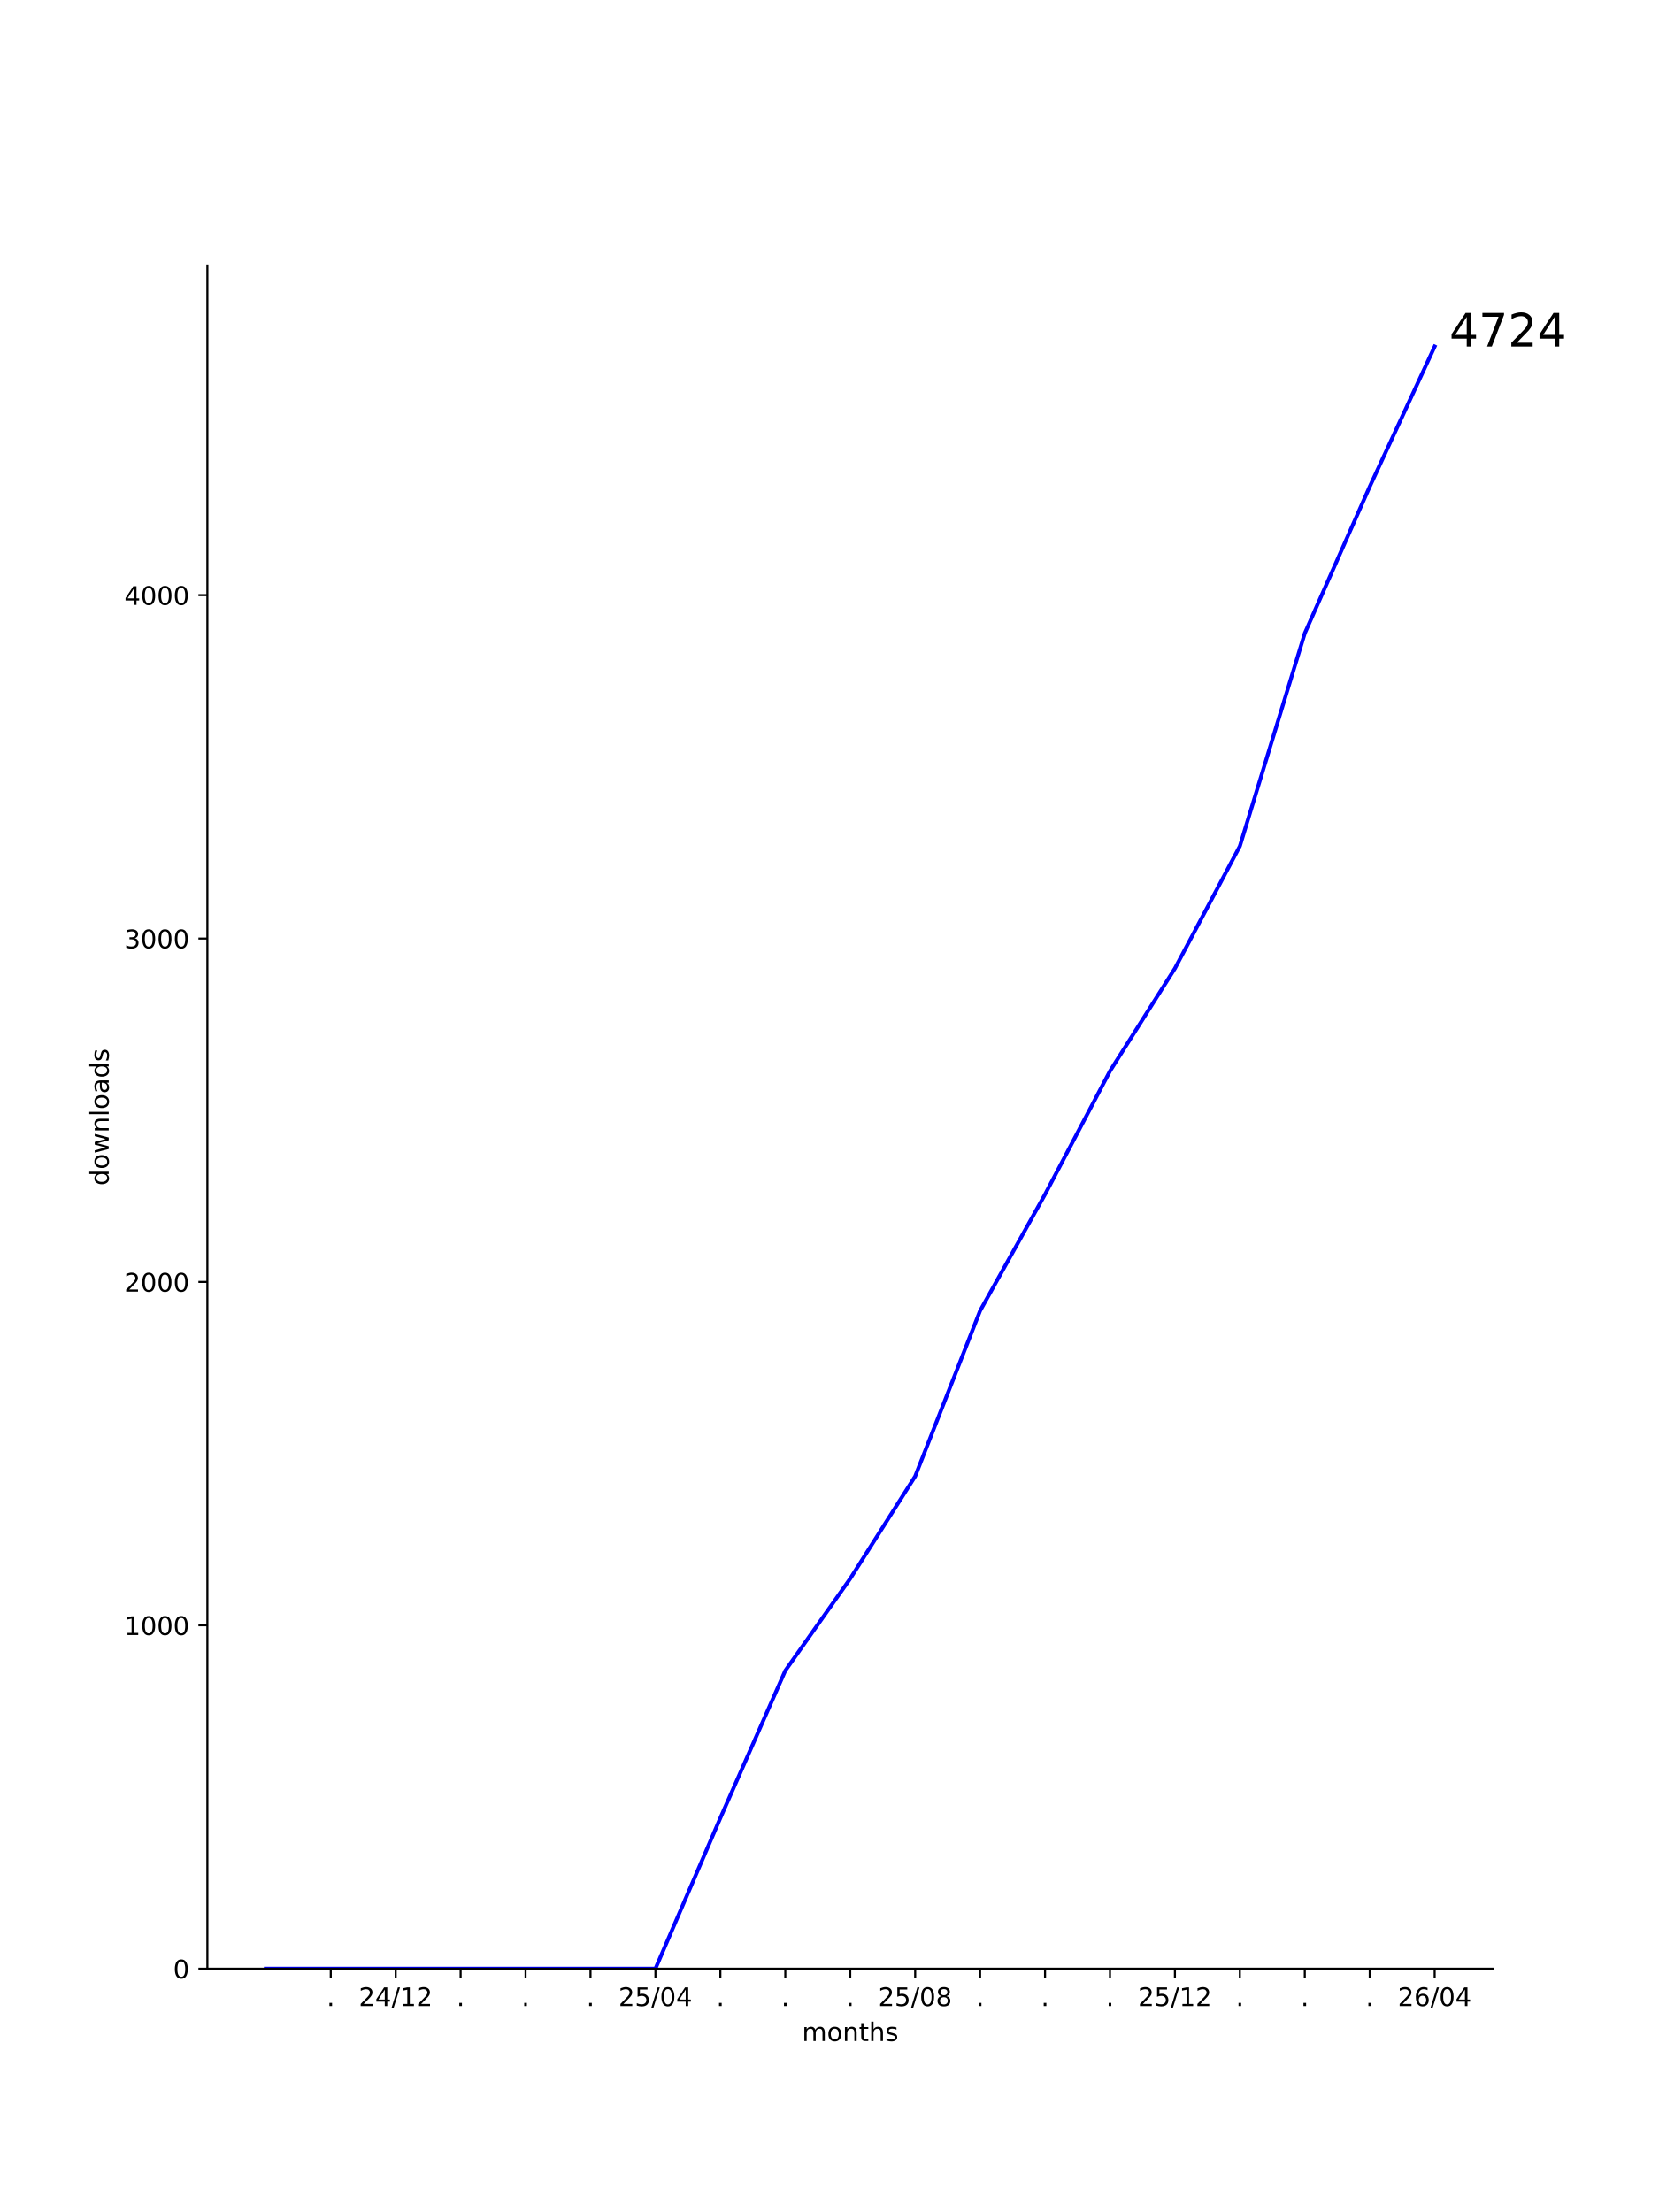
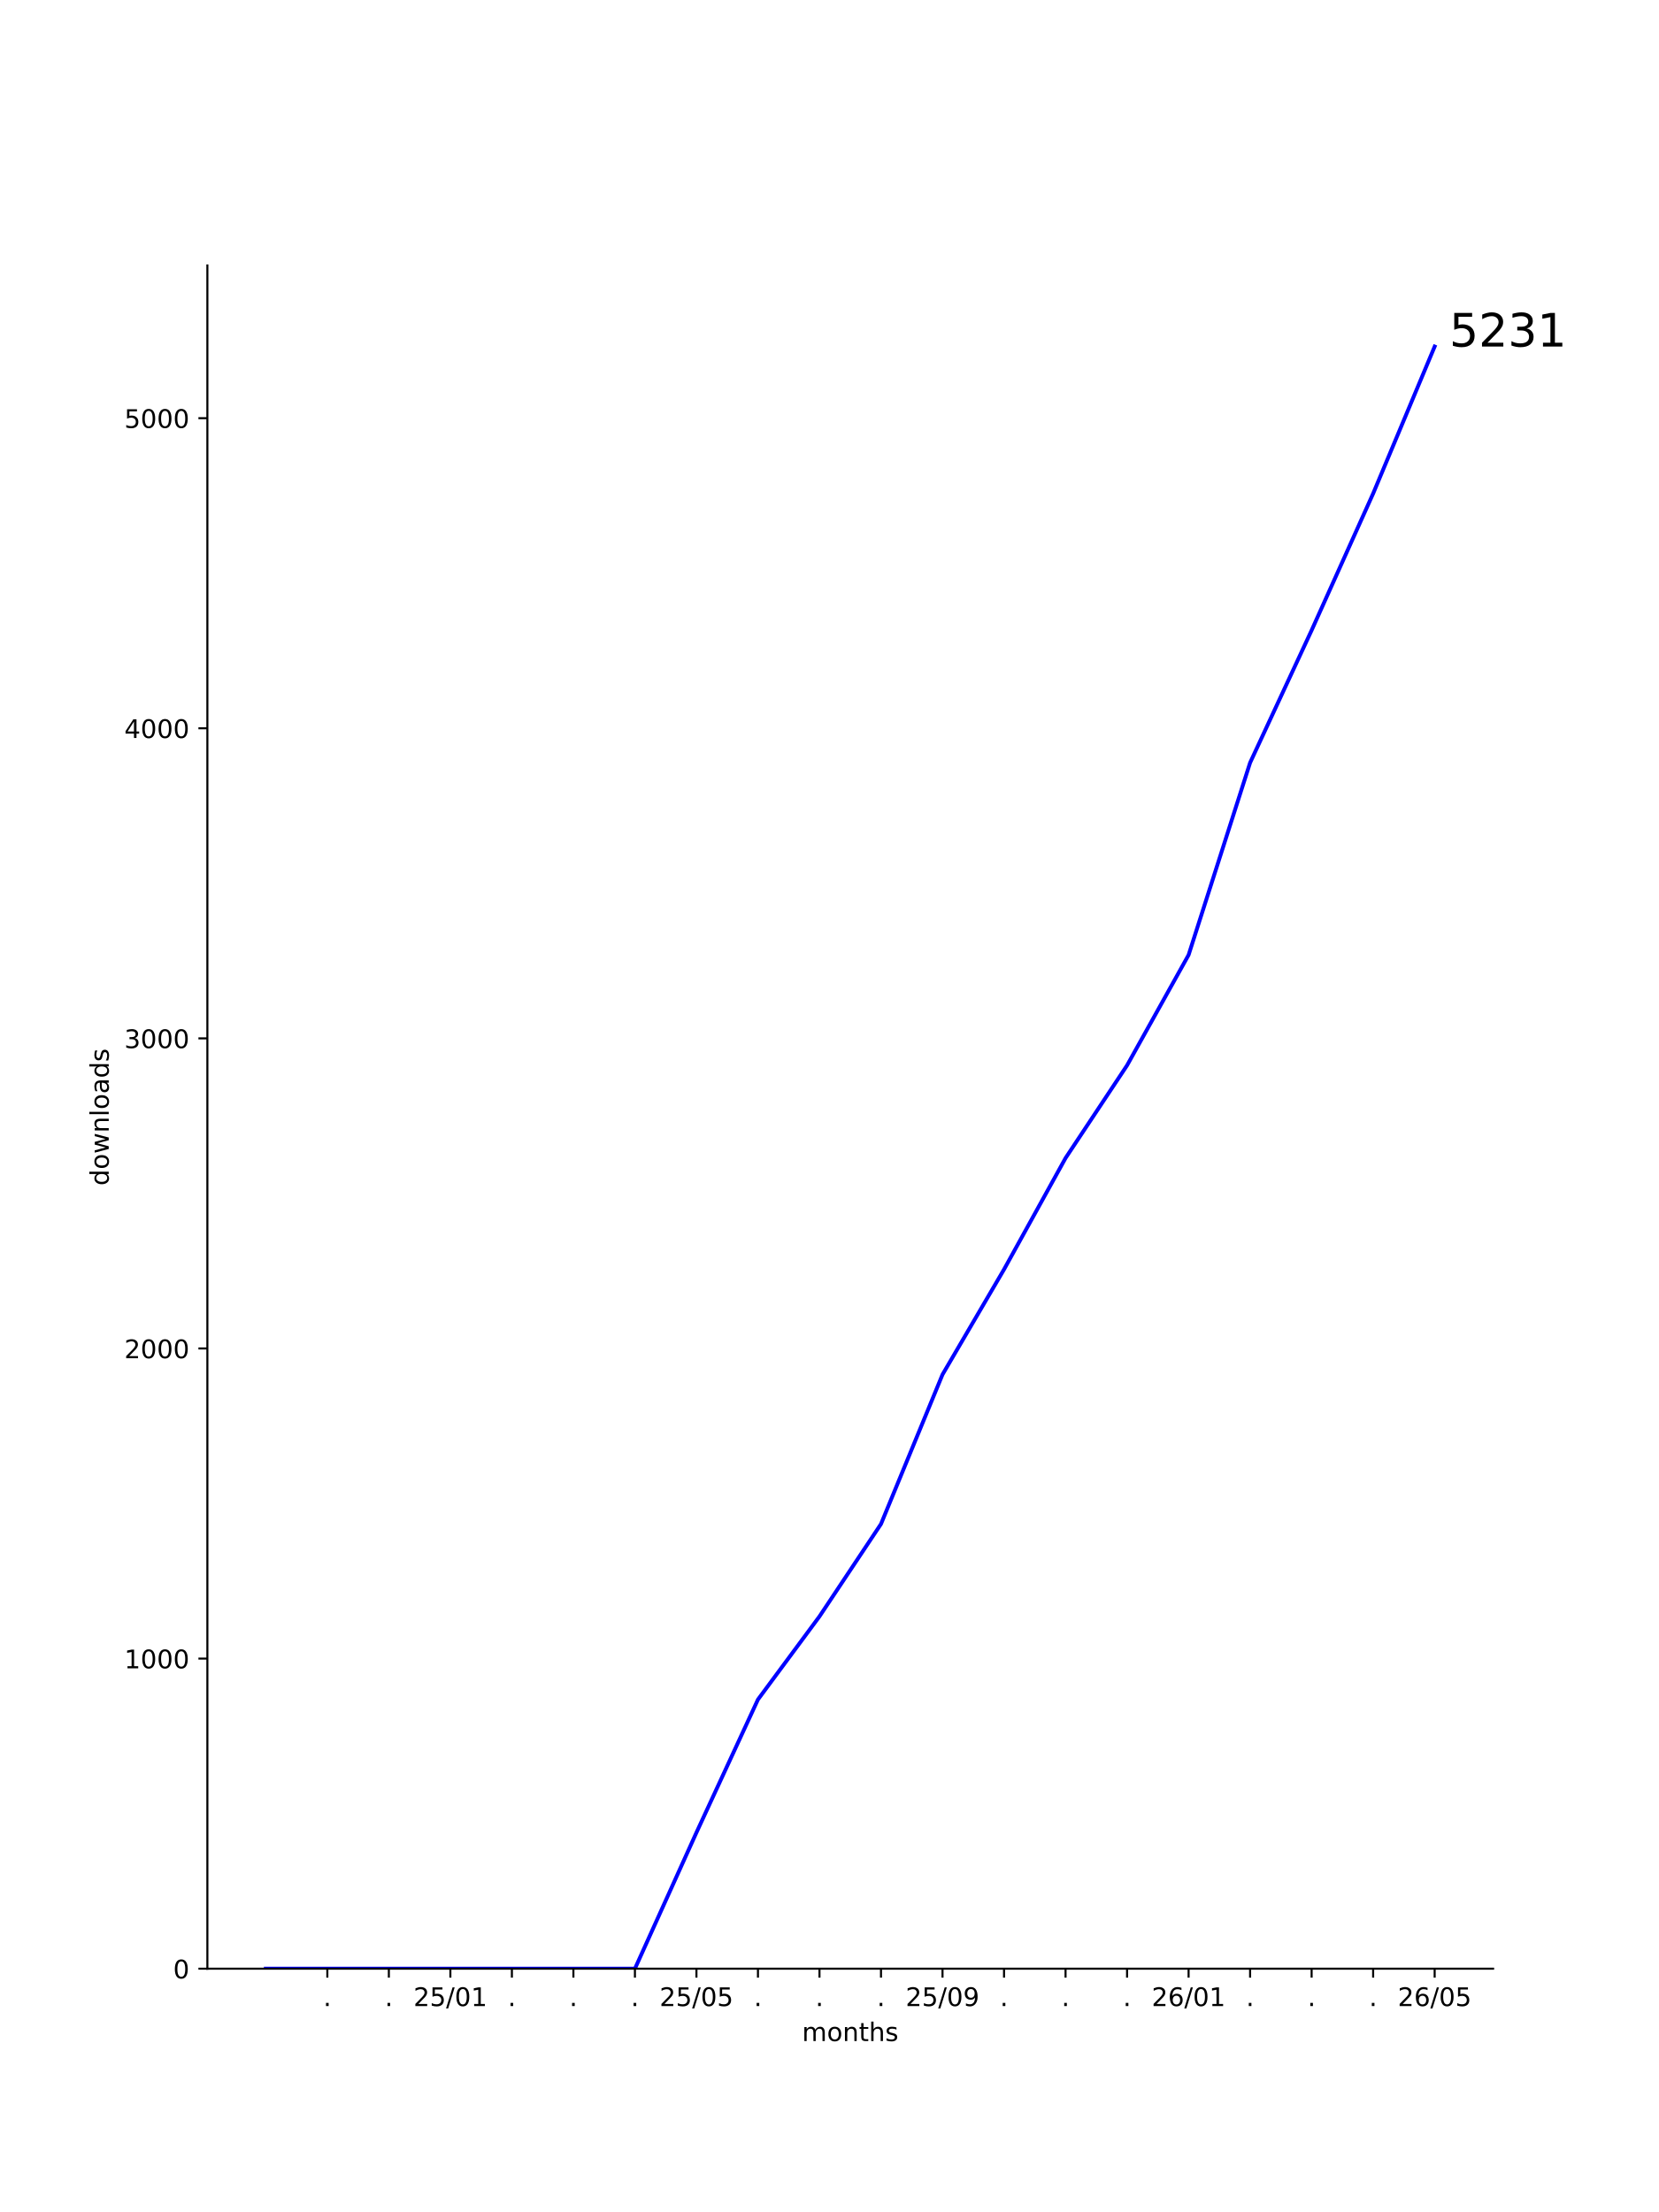
<svg xmlns="http://www.w3.org/2000/svg" xmlns:xlink="http://www.w3.org/1999/xlink" width="648pt" height="864pt" viewBox="0 0 648 864" version="1.1">
  <defs>
    <style type="text/css">*{stroke-linejoin: round; stroke-linecap: butt}</style>
  </defs>
  <g id="figure_1">
    <g id="patch_1">
      <path d="M 0 864  L 648 864  L 648 0  L 0 0  z " style="fill: #ffffff" />
    </g>
    <g id="axes_1">
      <g id="patch_2">
        <path d="M 81 768.96  L 583.2 768.96  L 583.2 103.68  L 81 103.68  z " style="fill: #ffffff" />
      </g>
      <g id="matplotlib.axis_1">
        <g id="xtick_1">
          <g id="line2d_1">
            <defs>
-               <path id="mfc12e2d71c" d="M 0 0  L 0 3.5  " style="stroke: #000000; stroke-width: 0.8" />
+               <path id="ma224b765cc" d="M 0 0  L 0 3.5  " style="stroke: #000000; stroke-width: 0.8" />
            </defs>
            <g>
-               <use xlink:href="#mfc12e2d71c" x="129.191" y="768.96" style="stroke: #000000; stroke-width: 0.8" />
+               <use xlink:href="#ma224b765cc" x="127.856" y="768.96" style="stroke: #000000; stroke-width: 0.8" />
            </g>
          </g>
          <g id="text_1">
-             <g transform="translate(127.6018 783.5584) scale(0.1 -0.1)">
+             <g transform="translate(126.2669 783.5584) scale(0.1 -0.1)">
              <defs>
                <path id="DejaVuSans-2e" d="M 684 794  L 1344 794  L 1344 0  L 684 0  L 684 794  z " transform="scale(0.015625)" />
              </defs>
              <use xlink:href="#DejaVuSans-2e" />
            </g>
          </g>
        </g>
        <g id="xtick_2">
          <g id="line2d_2">
            <g>
-               <use xlink:href="#mfc12e2d71c" x="154.555" y="768.96" style="stroke: #000000; stroke-width: 0.8" />
+               <use xlink:href="#ma224b765cc" x="151.885" y="768.96" style="stroke: #000000; stroke-width: 0.8" />
            </g>
          </g>
          <g id="text_2">
-             <g transform="translate(140.1452 783.5584) scale(0.1 -0.1)">
-               <defs>
-                 <path id="DejaVuSans-32" d="M 1228 531  L 3431 531  L 3431 0  L 469 0  L 469 531  Q 828 903 1448 1529  Q 2069 2156 2228 2338  Q 2531 2678 2651 2914  Q 2772 3150 2772 3378  Q 2772 3750 2511 3984  Q 2250 4219 1831 4219  Q 1534 4219 1204 4116  Q 875 4013 500 3803  L 500 4441  Q 881 4594 1212 4672  Q 1544 4750 1819 4750  Q 2544 4750 2975 4387  Q 3406 4025 3406 3419  Q 3406 3131 3298 2873  Q 3191 2616 2906 2266  Q 2828 2175 2409 1742  Q 1991 1309 1228 531  z " transform="scale(0.015625)" />
-                 <path id="DejaVuSans-34" d="M 2419 4116  L 825 1625  L 2419 1625  L 2419 4116  z M 2253 4666  L 3047 4666  L 3047 1625  L 3713 1625  L 3713 1100  L 3047 1100  L 3047 0  L 2419 0  L 2419 1100  L 313 1100  L 313 1709  L 2253 4666  z " transform="scale(0.015625)" />
-                 <path id="DejaVuSans-2f" d="M 1625 4666  L 2156 4666  L 531 -594  L 0 -594  L 1625 4666  z " transform="scale(0.015625)" />
-                 <path id="DejaVuSans-31" d="M 794 531  L 1825 531  L 1825 4091  L 703 3866  L 703 4441  L 1819 4666  L 2450 4666  L 2450 531  L 3481 531  L 3481 0  L 794 0  L 794 531  z " transform="scale(0.015625)" />
-               </defs>
-               <use xlink:href="#DejaVuSans-32" />
-               <use xlink:href="#DejaVuSans-34" transform="translate(63.62305 0)" />
-               <use xlink:href="#DejaVuSans-2f" transform="translate(127.2461 0)" />
-               <use xlink:href="#DejaVuSans-31" transform="translate(160.9375 0)" />
-               <use xlink:href="#DejaVuSans-32" transform="translate(224.5605 0)" />
+             <g transform="translate(150.2956 783.5584) scale(0.1 -0.1)">
+               <use xlink:href="#DejaVuSans-2e" />
            </g>
          </g>
        </g>
        <g id="xtick_3">
          <g id="line2d_3">
            <g>
-               <use xlink:href="#mfc12e2d71c" x="179.918" y="768.96" style="stroke: #000000; stroke-width: 0.8" />
+               <use xlink:href="#ma224b765cc" x="175.913" y="768.96" style="stroke: #000000; stroke-width: 0.8" />
            </g>
          </g>
          <g id="text_3">
-             <g transform="translate(178.3291 783.5584) scale(0.1 -0.1)">
-               <use xlink:href="#DejaVuSans-2e" />
-             </g>
-           </g>
-         </g>
-         <g id="xtick_4">
-           <g id="line2d_4">
-             <g>
-               <use xlink:href="#mfc12e2d71c" x="205.282" y="768.96" style="stroke: #000000; stroke-width: 0.8" />
-             </g>
-           </g>
-           <g id="text_4">
-             <g transform="translate(203.6928 783.5584) scale(0.1 -0.1)">
-               <use xlink:href="#DejaVuSans-2e" />
-             </g>
-           </g>
-         </g>
-         <g id="xtick_5">
-           <g id="line2d_5">
-             <g>
-               <use xlink:href="#mfc12e2d71c" x="230.645" y="768.96" style="stroke: #000000; stroke-width: 0.8" />
-             </g>
-           </g>
-           <g id="text_5">
-             <g transform="translate(229.0564 783.5584) scale(0.1 -0.1)">
-               <use xlink:href="#DejaVuSans-2e" />
-             </g>
-           </g>
-         </g>
-         <g id="xtick_6">
-           <g id="line2d_6">
-             <g>
-               <use xlink:href="#mfc12e2d71c" x="256.009" y="768.96" style="stroke: #000000; stroke-width: 0.8" />
-             </g>
-           </g>
-           <g id="text_6">
-             <g transform="translate(241.5997 783.5584) scale(0.1 -0.1)">
-               <defs>
+             <g transform="translate(161.504 783.5584) scale(0.1 -0.1)">
+               <defs>
+                 <path id="DejaVuSans-32" d="M 1228 531  L 3431 531  L 3431 0  L 469 0  L 469 531  Q 828 903 1448 1529  Q 2069 2156 2228 2338  Q 2531 2678 2651 2914  Q 2772 3150 2772 3378  Q 2772 3750 2511 3984  Q 2250 4219 1831 4219  Q 1534 4219 1204 4116  Q 875 4013 500 3803  L 500 4441  Q 881 4594 1212 4672  Q 1544 4750 1819 4750  Q 2544 4750 2975 4387  Q 3406 4025 3406 3419  Q 3406 3131 3298 2873  Q 3191 2616 2906 2266  Q 2828 2175 2409 1742  Q 1991 1309 1228 531  z " transform="scale(0.015625)" />
                <path id="DejaVuSans-35" d="M 691 4666  L 3169 4666  L 3169 4134  L 1269 4134  L 1269 2991  Q 1406 3038 1543 3061  Q 1681 3084 1819 3084  Q 2600 3084 3056 2656  Q 3513 2228 3513 1497  Q 3513 744 3044 326  Q 2575 -91 1722 -91  Q 1428 -91 1123 -41  Q 819 9 494 109  L 494 744  Q 775 591 1075 516  Q 1375 441 1709 441  Q 2250 441 2565 725  Q 2881 1009 2881 1497  Q 2881 1984 2565 2268  Q 2250 2553 1709 2553  Q 1456 2553 1204 2497  Q 953 2441 691 2322  L 691 4666  z " transform="scale(0.015625)" />
+                 <path id="DejaVuSans-2f" d="M 1625 4666  L 2156 4666  L 531 -594  L 0 -594  L 1625 4666  z " transform="scale(0.015625)" />
                <path id="DejaVuSans-30" d="M 2034 4250  Q 1547 4250 1301 3770  Q 1056 3291 1056 2328  Q 1056 1369 1301 889  Q 1547 409 2034 409  Q 2525 409 2770 889  Q 3016 1369 3016 2328  Q 3016 3291 2770 3770  Q 2525 4250 2034 4250  z M 2034 4750  Q 2819 4750 3233 4129  Q 3647 3509 3647 2328  Q 3647 1150 3233 529  Q 2819 -91 2034 -91  Q 1250 -91 836 529  Q 422 1150 422 2328  Q 422 3509 836 4129  Q 1250 4750 2034 4750  z " transform="scale(0.015625)" />
+                 <path id="DejaVuSans-31" d="M 794 531  L 1825 531  L 1825 4091  L 703 3866  L 703 4441  L 1819 4666  L 2450 4666  L 2450 531  L 3481 531  L 3481 0  L 794 0  L 794 531  z " transform="scale(0.015625)" />
              </defs>
              <use xlink:href="#DejaVuSans-32" />
              <use xlink:href="#DejaVuSans-35" transform="translate(63.62305 0)" />
              <use xlink:href="#DejaVuSans-2f" transform="translate(127.2461 0)" />
              <use xlink:href="#DejaVuSans-30" transform="translate(160.9375 0)" />
-               <use xlink:href="#DejaVuSans-34" transform="translate(224.5605 0)" />
+               <use xlink:href="#DejaVuSans-31" transform="translate(224.5605 0)" />
+             </g>
+           </g>
+         </g>
+         <g id="xtick_4">
+           <g id="line2d_4">
+             <g>
+               <use xlink:href="#ma224b765cc" x="199.942" y="768.96" style="stroke: #000000; stroke-width: 0.8" />
+             </g>
+           </g>
+           <g id="text_4">
+             <g transform="translate(198.353 783.5584) scale(0.1 -0.1)">
+               <use xlink:href="#DejaVuSans-2e" />
+             </g>
+           </g>
+         </g>
+         <g id="xtick_5">
+           <g id="line2d_5">
+             <g>
+               <use xlink:href="#ma224b765cc" x="223.971" y="768.96" style="stroke: #000000; stroke-width: 0.8" />
+             </g>
+           </g>
+           <g id="text_5">
+             <g transform="translate(222.3818 783.5584) scale(0.1 -0.1)">
+               <use xlink:href="#DejaVuSans-2e" />
+             </g>
+           </g>
+         </g>
+         <g id="xtick_6">
+           <g id="line2d_6">
+             <g>
+               <use xlink:href="#ma224b765cc" x="248" y="768.96" style="stroke: #000000; stroke-width: 0.8" />
+             </g>
+           </g>
+           <g id="text_6">
+             <g transform="translate(246.4105 783.5584) scale(0.1 -0.1)">
+               <use xlink:href="#DejaVuSans-2e" />
            </g>
          </g>
        </g>
        <g id="xtick_7">
          <g id="line2d_7">
            <g>
-               <use xlink:href="#mfc12e2d71c" x="281.373" y="768.96" style="stroke: #000000; stroke-width: 0.8" />
+               <use xlink:href="#ma224b765cc" x="272.028" y="768.96" style="stroke: #000000; stroke-width: 0.8" />
            </g>
          </g>
          <g id="text_7">
-             <g transform="translate(279.7837 783.5584) scale(0.1 -0.1)">
-               <use xlink:href="#DejaVuSans-2e" />
-             </g>
-           </g>
-         </g>
-         <g id="xtick_8">
-           <g id="line2d_8">
-             <g>
-               <use xlink:href="#mfc12e2d71c" x="306.736" y="768.96" style="stroke: #000000; stroke-width: 0.8" />
-             </g>
-           </g>
-           <g id="text_8">
-             <g transform="translate(305.1473 783.5584) scale(0.1 -0.1)">
-               <use xlink:href="#DejaVuSans-2e" />
-             </g>
-           </g>
-         </g>
-         <g id="xtick_9">
-           <g id="line2d_9">
-             <g>
-               <use xlink:href="#mfc12e2d71c" x="332.1" y="768.96" style="stroke: #000000; stroke-width: 0.8" />
-             </g>
-           </g>
-           <g id="text_9">
-             <g transform="translate(330.5109 783.5584) scale(0.1 -0.1)">
-               <use xlink:href="#DejaVuSans-2e" />
-             </g>
-           </g>
-         </g>
-         <g id="xtick_10">
-           <g id="line2d_10">
-             <g>
-               <use xlink:href="#mfc12e2d71c" x="357.464" y="768.96" style="stroke: #000000; stroke-width: 0.8" />
-             </g>
-           </g>
-           <g id="text_10">
-             <g transform="translate(343.0543 783.5584) scale(0.1 -0.1)">
-               <defs>
-                 <path id="DejaVuSans-38" d="M 2034 2216  Q 1584 2216 1326 1975  Q 1069 1734 1069 1313  Q 1069 891 1326 650  Q 1584 409 2034 409  Q 2484 409 2743 651  Q 3003 894 3003 1313  Q 3003 1734 2745 1975  Q 2488 2216 2034 2216  z M 1403 2484  Q 997 2584 770 2862  Q 544 3141 544 3541  Q 544 4100 942 4425  Q 1341 4750 2034 4750  Q 2731 4750 3128 4425  Q 3525 4100 3525 3541  Q 3525 3141 3298 2862  Q 3072 2584 2669 2484  Q 3125 2378 3379 2068  Q 3634 1759 3634 1313  Q 3634 634 3220 271  Q 2806 -91 2034 -91  Q 1263 -91 848 271  Q 434 634 434 1313  Q 434 1759 690 2068  Q 947 2378 1403 2484  z M 1172 3481  Q 1172 3119 1398 2916  Q 1625 2713 2034 2713  Q 2441 2713 2670 2916  Q 2900 3119 2900 3481  Q 2900 3844 2670 4047  Q 2441 4250 2034 4250  Q 1625 4250 1398 4047  Q 1172 3844 1172 3481  z " transform="scale(0.015625)" />
-               </defs>
+             <g transform="translate(257.6189 783.5584) scale(0.1 -0.1)">
              <use xlink:href="#DejaVuSans-32" />
              <use xlink:href="#DejaVuSans-35" transform="translate(63.62305 0)" />
              <use xlink:href="#DejaVuSans-2f" transform="translate(127.2461 0)" />
              <use xlink:href="#DejaVuSans-30" transform="translate(160.9375 0)" />
-               <use xlink:href="#DejaVuSans-38" transform="translate(224.5605 0)" />
+               <use xlink:href="#DejaVuSans-35" transform="translate(224.5605 0)" />
+             </g>
+           </g>
+         </g>
+         <g id="xtick_8">
+           <g id="line2d_8">
+             <g>
+               <use xlink:href="#ma224b765cc" x="296.057" y="768.96" style="stroke: #000000; stroke-width: 0.8" />
+             </g>
+           </g>
+           <g id="text_8">
+             <g transform="translate(294.4679 783.5584) scale(0.1 -0.1)">
+               <use xlink:href="#DejaVuSans-2e" />
+             </g>
+           </g>
+         </g>
+         <g id="xtick_9">
+           <g id="line2d_9">
+             <g>
+               <use xlink:href="#ma224b765cc" x="320.086" y="768.96" style="stroke: #000000; stroke-width: 0.8" />
+             </g>
+           </g>
+           <g id="text_9">
+             <g transform="translate(318.4966 783.5584) scale(0.1 -0.1)">
+               <use xlink:href="#DejaVuSans-2e" />
+             </g>
+           </g>
+         </g>
+         <g id="xtick_10">
+           <g id="line2d_10">
+             <g>
+               <use xlink:href="#ma224b765cc" x="344.114" y="768.96" style="stroke: #000000; stroke-width: 0.8" />
+             </g>
+           </g>
+           <g id="text_10">
+             <g transform="translate(342.5253 783.5584) scale(0.1 -0.1)">
+               <use xlink:href="#DejaVuSans-2e" />
            </g>
          </g>
        </g>
        <g id="xtick_11">
          <g id="line2d_11">
            <g>
-               <use xlink:href="#mfc12e2d71c" x="382.827" y="768.96" style="stroke: #000000; stroke-width: 0.8" />
+               <use xlink:href="#ma224b765cc" x="368.143" y="768.96" style="stroke: #000000; stroke-width: 0.8" />
            </g>
          </g>
          <g id="text_11">
-             <g transform="translate(381.2382 783.5584) scale(0.1 -0.1)">
-               <use xlink:href="#DejaVuSans-2e" />
+             <g transform="translate(353.7337 783.5584) scale(0.1 -0.1)">
+               <defs>
+                 <path id="DejaVuSans-39" d="M 703 97  L 703 672  Q 941 559 1184 500  Q 1428 441 1663 441  Q 2288 441 2617 861  Q 2947 1281 2994 2138  Q 2813 1869 2534 1725  Q 2256 1581 1919 1581  Q 1219 1581 811 2004  Q 403 2428 403 3163  Q 403 3881 828 4315  Q 1253 4750 1959 4750  Q 2769 4750 3195 4129  Q 3622 3509 3622 2328  Q 3622 1225 3098 567  Q 2575 -91 1691 -91  Q 1453 -91 1209 -44  Q 966 3 703 97  z M 1959 2075  Q 2384 2075 2632 2365  Q 2881 2656 2881 3163  Q 2881 3666 2632 3958  Q 2384 4250 1959 4250  Q 1534 4250 1286 3958  Q 1038 3666 1038 3163  Q 1038 2656 1286 2365  Q 1534 2075 1959 2075  z " transform="scale(0.015625)" />
+               </defs>
+               <use xlink:href="#DejaVuSans-32" />
+               <use xlink:href="#DejaVuSans-35" transform="translate(63.62305 0)" />
+               <use xlink:href="#DejaVuSans-2f" transform="translate(127.2461 0)" />
+               <use xlink:href="#DejaVuSans-30" transform="translate(160.9375 0)" />
+               <use xlink:href="#DejaVuSans-39" transform="translate(224.5605 0)" />
            </g>
          </g>
        </g>
        <g id="xtick_12">
          <g id="line2d_12">
            <g>
-               <use xlink:href="#mfc12e2d71c" x="408.191" y="768.96" style="stroke: #000000; stroke-width: 0.8" />
+               <use xlink:href="#ma224b765cc" x="392.172" y="768.96" style="stroke: #000000; stroke-width: 0.8" />
            </g>
          </g>
          <g id="text_12">
-             <g transform="translate(406.6018 783.5584) scale(0.1 -0.1)">
+             <g transform="translate(390.5827 783.5584) scale(0.1 -0.1)">
              <use xlink:href="#DejaVuSans-2e" />
            </g>
          </g>
        </g>
        <g id="xtick_13">
          <g id="line2d_13">
            <g>
-               <use xlink:href="#mfc12e2d71c" x="433.555" y="768.96" style="stroke: #000000; stroke-width: 0.8" />
+               <use xlink:href="#ma224b765cc" x="416.2" y="768.96" style="stroke: #000000; stroke-width: 0.8" />
            </g>
          </g>
          <g id="text_13">
-             <g transform="translate(431.9655 783.5584) scale(0.1 -0.1)">
+             <g transform="translate(414.6114 783.5584) scale(0.1 -0.1)">
              <use xlink:href="#DejaVuSans-2e" />
            </g>
          </g>
        </g>
        <g id="xtick_14">
          <g id="line2d_14">
            <g>
-               <use xlink:href="#mfc12e2d71c" x="458.918" y="768.96" style="stroke: #000000; stroke-width: 0.8" />
+               <use xlink:href="#ma224b765cc" x="440.229" y="768.96" style="stroke: #000000; stroke-width: 0.8" />
            </g>
          </g>
          <g id="text_14">
-             <g transform="translate(444.5088 783.5584) scale(0.1 -0.1)">
-               <use xlink:href="#DejaVuSans-32" />
-               <use xlink:href="#DejaVuSans-35" transform="translate(63.62305 0)" />
-               <use xlink:href="#DejaVuSans-2f" transform="translate(127.2461 0)" />
-               <use xlink:href="#DejaVuSans-31" transform="translate(160.9375 0)" />
-               <use xlink:href="#DejaVuSans-32" transform="translate(224.5605 0)" />
+             <g transform="translate(438.6401 783.5584) scale(0.1 -0.1)">
+               <use xlink:href="#DejaVuSans-2e" />
            </g>
          </g>
        </g>
        <g id="xtick_15">
          <g id="line2d_15">
            <g>
-               <use xlink:href="#mfc12e2d71c" x="484.282" y="768.96" style="stroke: #000000; stroke-width: 0.8" />
+               <use xlink:href="#ma224b765cc" x="464.258" y="768.96" style="stroke: #000000; stroke-width: 0.8" />
            </g>
          </g>
          <g id="text_15">
-             <g transform="translate(482.6928 783.5584) scale(0.1 -0.1)">
-               <use xlink:href="#DejaVuSans-2e" />
-             </g>
-           </g>
-         </g>
-         <g id="xtick_16">
-           <g id="line2d_16">
-             <g>
-               <use xlink:href="#mfc12e2d71c" x="509.645" y="768.96" style="stroke: #000000; stroke-width: 0.8" />
-             </g>
-           </g>
-           <g id="text_16">
-             <g transform="translate(508.0564 783.5584) scale(0.1 -0.1)">
-               <use xlink:href="#DejaVuSans-2e" />
-             </g>
-           </g>
-         </g>
-         <g id="xtick_17">
-           <g id="line2d_17">
-             <g>
-               <use xlink:href="#mfc12e2d71c" x="535.009" y="768.96" style="stroke: #000000; stroke-width: 0.8" />
-             </g>
-           </g>
-           <g id="text_17">
-             <g transform="translate(533.42 783.5584) scale(0.1 -0.1)">
-               <use xlink:href="#DejaVuSans-2e" />
-             </g>
-           </g>
-         </g>
-         <g id="xtick_18">
-           <g id="line2d_18">
-             <g>
-               <use xlink:href="#mfc12e2d71c" x="560.373" y="768.96" style="stroke: #000000; stroke-width: 0.8" />
-             </g>
-           </g>
-           <g id="text_18">
-             <g transform="translate(545.9634 783.5584) scale(0.1 -0.1)">
+             <g transform="translate(449.8485 783.5584) scale(0.1 -0.1)">
              <defs>
                <path id="DejaVuSans-36" d="M 2113 2584  Q 1688 2584 1439 2293  Q 1191 2003 1191 1497  Q 1191 994 1439 701  Q 1688 409 2113 409  Q 2538 409 2786 701  Q 3034 994 3034 1497  Q 3034 2003 2786 2293  Q 2538 2584 2113 2584  z M 3366 4563  L 3366 3988  Q 3128 4100 2886 4159  Q 2644 4219 2406 4219  Q 1781 4219 1451 3797  Q 1122 3375 1075 2522  Q 1259 2794 1537 2939  Q 1816 3084 2150 3084  Q 2853 3084 3261 2657  Q 3669 2231 3669 1497  Q 3669 778 3244 343  Q 2819 -91 2113 -91  Q 1303 -91 875 529  Q 447 1150 447 2328  Q 447 3434 972 4092  Q 1497 4750 2381 4750  Q 2619 4750 2861 4703  Q 3103 4656 3366 4563  z " transform="scale(0.015625)" />
              </defs>
              <use xlink:href="#DejaVuSans-32" />
              <use xlink:href="#DejaVuSans-36" transform="translate(63.62305 0)" />
              <use xlink:href="#DejaVuSans-2f" transform="translate(127.2461 0)" />
              <use xlink:href="#DejaVuSans-30" transform="translate(160.9375 0)" />
-               <use xlink:href="#DejaVuSans-34" transform="translate(224.5605 0)" />
-             </g>
-           </g>
-         </g>
-         <g id="text_19">
+               <use xlink:href="#DejaVuSans-31" transform="translate(224.5605 0)" />
+             </g>
+           </g>
+         </g>
+         <g id="xtick_16">
+           <g id="line2d_16">
+             <g>
+               <use xlink:href="#ma224b765cc" x="488.287" y="768.96" style="stroke: #000000; stroke-width: 0.8" />
+             </g>
+           </g>
+           <g id="text_16">
+             <g transform="translate(486.6975 783.5584) scale(0.1 -0.1)">
+               <use xlink:href="#DejaVuSans-2e" />
+             </g>
+           </g>
+         </g>
+         <g id="xtick_17">
+           <g id="line2d_17">
+             <g>
+               <use xlink:href="#ma224b765cc" x="512.315" y="768.96" style="stroke: #000000; stroke-width: 0.8" />
+             </g>
+           </g>
+           <g id="text_17">
+             <g transform="translate(510.7262 783.5584) scale(0.1 -0.1)">
+               <use xlink:href="#DejaVuSans-2e" />
+             </g>
+           </g>
+         </g>
+         <g id="xtick_18">
+           <g id="line2d_18">
+             <g>
+               <use xlink:href="#ma224b765cc" x="536.344" y="768.96" style="stroke: #000000; stroke-width: 0.8" />
+             </g>
+           </g>
+           <g id="text_18">
+             <g transform="translate(534.755 783.5584) scale(0.1 -0.1)">
+               <use xlink:href="#DejaVuSans-2e" />
+             </g>
+           </g>
+         </g>
+         <g id="xtick_19">
+           <g id="line2d_19">
+             <g>
+               <use xlink:href="#ma224b765cc" x="560.373" y="768.96" style="stroke: #000000; stroke-width: 0.8" />
+             </g>
+           </g>
+           <g id="text_19">
+             <g transform="translate(545.9634 783.5584) scale(0.1 -0.1)">
+               <use xlink:href="#DejaVuSans-32" />
+               <use xlink:href="#DejaVuSans-36" transform="translate(63.62305 0)" />
+               <use xlink:href="#DejaVuSans-2f" transform="translate(127.2461 0)" />
+               <use xlink:href="#DejaVuSans-30" transform="translate(160.9375 0)" />
+               <use xlink:href="#DejaVuSans-35" transform="translate(224.5605 0)" />
+             </g>
+           </g>
+         </g>
+         <g id="text_20">
          <g transform="translate(313.268 797.2366) scale(0.1 -0.1)">
            <defs>
              <path id="DejaVuSans-6d" d="M 3328 2828  Q 3544 3216 3844 3400  Q 4144 3584 4550 3584  Q 5097 3584 5394 3201  Q 5691 2819 5691 2113  L 5691 0  L 5113 0  L 5113 2094  Q 5113 2597 4934 2840  Q 4756 3084 4391 3084  Q 3944 3084 3684 2787  Q 3425 2491 3425 1978  L 3425 0  L 2847 0  L 2847 2094  Q 2847 2600 2669 2842  Q 2491 3084 2119 3084  Q 1678 3084 1418 2786  Q 1159 2488 1159 1978  L 1159 0  L 581 0  L 581 3500  L 1159 3500  L 1159 2956  Q 1356 3278 1631 3431  Q 1906 3584 2284 3584  Q 2666 3584 2933 3390  Q 3200 3197 3328 2828  z " transform="scale(0.015625)" />
              <path id="DejaVuSans-6f" d="M 1959 3097  Q 1497 3097 1228 2736  Q 959 2375 959 1747  Q 959 1119 1226 758  Q 1494 397 1959 397  Q 2419 397 2687 759  Q 2956 1122 2956 1747  Q 2956 2369 2687 2733  Q 2419 3097 1959 3097  z M 1959 3584  Q 2709 3584 3137 3096  Q 3566 2609 3566 1747  Q 3566 888 3137 398  Q 2709 -91 1959 -91  Q 1206 -91 779 398  Q 353 888 353 1747  Q 353 2609 779 3096  Q 1206 3584 1959 3584  z " transform="scale(0.015625)" />
              <path id="DejaVuSans-6e" d="M 3513 2113  L 3513 0  L 2938 0  L 2938 2094  Q 2938 2591 2744 2837  Q 2550 3084 2163 3084  Q 1697 3084 1428 2787  Q 1159 2491 1159 1978  L 1159 0  L 581 0  L 581 3500  L 1159 3500  L 1159 2956  Q 1366 3272 1645 3428  Q 1925 3584 2291 3584  Q 2894 3584 3203 3211  Q 3513 2838 3513 2113  z " transform="scale(0.015625)" />
              <path id="DejaVuSans-74" d="M 1172 4494  L 1172 3500  L 2356 3500  L 2356 3053  L 1172 3053  L 1172 1153  Q 1172 725 1289 603  Q 1406 481 1766 481  L 2356 481  L 2356 0  L 1766 0  Q 1100 0 847 248  Q 594 497 594 1153  L 594 3053  L 172 3053  L 172 3500  L 594 3500  L 594 4494  L 1172 4494  z " transform="scale(0.015625)" />
              <path id="DejaVuSans-68" d="M 3513 2113  L 3513 0  L 2938 0  L 2938 2094  Q 2938 2591 2744 2837  Q 2550 3084 2163 3084  Q 1697 3084 1428 2787  Q 1159 2491 1159 1978  L 1159 0  L 581 0  L 581 4863  L 1159 4863  L 1159 2956  Q 1366 3272 1645 3428  Q 1925 3584 2291 3584  Q 2894 3584 3203 3211  Q 3513 2838 3513 2113  z " transform="scale(0.015625)" />
              <path id="DejaVuSans-73" d="M 2834 3397  L 2834 2853  Q 2591 2978 2328 3040  Q 2066 3103 1784 3103  Q 1356 3103 1142 2972  Q 928 2841 928 2578  Q 928 2378 1081 2264  Q 1234 2150 1697 2047  L 1894 2003  Q 2506 1872 2764 1633  Q 3022 1394 3022 966  Q 3022 478 2636 193  Q 2250 -91 1575 -91  Q 1294 -91 989 -36  Q 684 19 347 128  L 347 722  Q 666 556 975 473  Q 1284 391 1588 391  Q 1994 391 2212 530  Q 2431 669 2431 922  Q 2431 1156 2273 1281  Q 2116 1406 1581 1522  L 1381 1569  Q 847 1681 609 1914  Q 372 2147 372 2553  Q 372 3047 722 3315  Q 1072 3584 1716 3584  Q 2034 3584 2315 3537  Q 2597 3491 2834 3397  z " transform="scale(0.015625)" />
            </defs>
            <use xlink:href="#DejaVuSans-6d" />
            <use xlink:href="#DejaVuSans-6f" transform="translate(97.41211 0)" />
            <use xlink:href="#DejaVuSans-6e" transform="translate(158.5938 0)" />
            <use xlink:href="#DejaVuSans-74" transform="translate(221.9727 0)" />
            <use xlink:href="#DejaVuSans-68" transform="translate(261.1816 0)" />
            <use xlink:href="#DejaVuSans-73" transform="translate(324.5605 0)" />
          </g>
        </g>
      </g>
      <g id="matplotlib.axis_2">
        <g id="ytick_1">
-           <g id="line2d_19">
+           <g id="line2d_20">
            <defs>
-               <path id="m79f30c2297" d="M 0 0  L -3.5 0  " style="stroke: #000000; stroke-width: 0.8" />
+               <path id="m95c54ffaa1" d="M 0 0  L -3.5 0  " style="stroke: #000000; stroke-width: 0.8" />
            </defs>
            <g>
-               <use xlink:href="#m79f30c2297" x="81" y="768.96" style="stroke: #000000; stroke-width: 0.8" />
-             </g>
-           </g>
-           <g id="text_20">
+               <use xlink:href="#m95c54ffaa1" x="81" y="768.96" style="stroke: #000000; stroke-width: 0.8" />
+             </g>
+           </g>
+           <g id="text_21">
            <g transform="translate(67.6375 772.7592) scale(0.1 -0.1)">
              <use xlink:href="#DejaVuSans-30" />
            </g>
          </g>
        </g>
        <g id="ytick_2">
-           <g id="line2d_20">
-             <g>
-               <use xlink:href="#m79f30c2297" x="81" y="634.836" style="stroke: #000000; stroke-width: 0.8" />
-             </g>
-           </g>
-           <g id="text_21">
-             <g transform="translate(48.55 638.6356) scale(0.1 -0.1)">
+           <g id="line2d_21">
+             <g>
+               <use xlink:href="#m95c54ffaa1" x="81" y="647.836" style="stroke: #000000; stroke-width: 0.8" />
+             </g>
+           </g>
+           <g id="text_22">
+             <g transform="translate(48.55 651.6352) scale(0.1 -0.1)">
              <use xlink:href="#DejaVuSans-31" />
              <use xlink:href="#DejaVuSans-30" transform="translate(63.62305 0)" />
              <use xlink:href="#DejaVuSans-30" transform="translate(127.2461 0)" />
              <use xlink:href="#DejaVuSans-30" transform="translate(190.8691 0)" />
            </g>
          </g>
        </g>
        <g id="ytick_3">
-           <g id="line2d_21">
-             <g>
-               <use xlink:href="#m79f30c2297" x="81" y="500.713" style="stroke: #000000; stroke-width: 0.8" />
-             </g>
-           </g>
-           <g id="text_22">
-             <g transform="translate(48.55 504.512) scale(0.1 -0.1)">
+           <g id="line2d_22">
+             <g>
+               <use xlink:href="#m95c54ffaa1" x="81" y="526.712" style="stroke: #000000; stroke-width: 0.8" />
+             </g>
+           </g>
+           <g id="text_23">
+             <g transform="translate(48.55 530.5111) scale(0.1 -0.1)">
              <use xlink:href="#DejaVuSans-32" />
              <use xlink:href="#DejaVuSans-30" transform="translate(63.62305 0)" />
              <use xlink:href="#DejaVuSans-30" transform="translate(127.2461 0)" />
              <use xlink:href="#DejaVuSans-30" transform="translate(190.8691 0)" />
            </g>
          </g>
        </g>
        <g id="ytick_4">
-           <g id="line2d_22">
-             <g>
-               <use xlink:href="#m79f30c2297" x="81" y="366.589" style="stroke: #000000; stroke-width: 0.8" />
-             </g>
-           </g>
-           <g id="text_23">
-             <g transform="translate(48.55 370.3883) scale(0.1 -0.1)">
+           <g id="line2d_23">
+             <g>
+               <use xlink:href="#m95c54ffaa1" x="81" y="405.588" style="stroke: #000000; stroke-width: 0.8" />
+             </g>
+           </g>
+           <g id="text_24">
+             <g transform="translate(48.55 409.387) scale(0.1 -0.1)">
              <defs>
                <path id="DejaVuSans-33" d="M 2597 2516  Q 3050 2419 3304 2112  Q 3559 1806 3559 1356  Q 3559 666 3084 287  Q 2609 -91 1734 -91  Q 1441 -91 1130 -33  Q 819 25 488 141  L 488 750  Q 750 597 1062 519  Q 1375 441 1716 441  Q 2309 441 2620 675  Q 2931 909 2931 1356  Q 2931 1769 2642 2001  Q 2353 2234 1838 2234  L 1294 2234  L 1294 2753  L 1863 2753  Q 2328 2753 2575 2939  Q 2822 3125 2822 3475  Q 2822 3834 2567 4026  Q 2313 4219 1838 4219  Q 1578 4219 1281 4162  Q 984 4106 628 3988  L 628 4550  Q 988 4650 1302 4700  Q 1616 4750 1894 4750  Q 2613 4750 3031 4423  Q 3450 4097 3450 3541  Q 3450 3153 3228 2886  Q 3006 2619 2597 2516  z " transform="scale(0.015625)" />
              </defs>
              <use xlink:href="#DejaVuSans-33" />
              <use xlink:href="#DejaVuSans-30" transform="translate(63.62305 0)" />
              <use xlink:href="#DejaVuSans-30" transform="translate(127.2461 0)" />
              <use xlink:href="#DejaVuSans-30" transform="translate(190.8691 0)" />
            </g>
          </g>
        </g>
        <g id="ytick_5">
-           <g id="line2d_23">
-             <g>
-               <use xlink:href="#m79f30c2297" x="81" y="232.466" style="stroke: #000000; stroke-width: 0.8" />
-             </g>
-           </g>
-           <g id="text_24">
-             <g transform="translate(48.55 236.2647) scale(0.1 -0.1)">
+           <g id="line2d_24">
+             <g>
+               <use xlink:href="#m95c54ffaa1" x="81" y="284.464" style="stroke: #000000; stroke-width: 0.8" />
+             </g>
+           </g>
+           <g id="text_25">
+             <g transform="translate(48.55 288.2629) scale(0.1 -0.1)">
+               <defs>
+                 <path id="DejaVuSans-34" d="M 2419 4116  L 825 1625  L 2419 1625  L 2419 4116  z M 2253 4666  L 3047 4666  L 3047 1625  L 3713 1625  L 3713 1100  L 3047 1100  L 3047 0  L 2419 0  L 2419 1100  L 313 1100  L 313 1709  L 2253 4666  z " transform="scale(0.015625)" />
+               </defs>
              <use xlink:href="#DejaVuSans-34" />
              <use xlink:href="#DejaVuSans-30" transform="translate(63.62305 0)" />
              <use xlink:href="#DejaVuSans-30" transform="translate(127.2461 0)" />
              <use xlink:href="#DejaVuSans-30" transform="translate(190.8691 0)" />
            </g>
          </g>
        </g>
-         <g id="text_25">
+         <g id="ytick_6">
+           <g id="line2d_25">
+             <g>
+               <use xlink:href="#m95c54ffaa1" x="81" y="163.34" style="stroke: #000000; stroke-width: 0.8" />
+             </g>
+           </g>
+           <g id="text_26">
+             <g transform="translate(48.55 167.1389) scale(0.1 -0.1)">
+               <use xlink:href="#DejaVuSans-35" />
+               <use xlink:href="#DejaVuSans-30" transform="translate(63.62305 0)" />
+               <use xlink:href="#DejaVuSans-30" transform="translate(127.2461 0)" />
+               <use xlink:href="#DejaVuSans-30" transform="translate(190.8691 0)" />
+             </g>
+           </g>
+         </g>
+         <g id="text_27">
          <g transform="translate(42.47031 463.1028) rotate(-90) scale(0.1 -0.1)">
            <defs>
              <path id="DejaVuSans-64" d="M 2906 2969  L 2906 4863  L 3481 4863  L 3481 0  L 2906 0  L 2906 525  Q 2725 213 2448 61  Q 2172 -91 1784 -91  Q 1150 -91 751 415  Q 353 922 353 1747  Q 353 2572 751 3078  Q 1150 3584 1784 3584  Q 2172 3584 2448 3432  Q 2725 3281 2906 2969  z M 947 1747  Q 947 1113 1208 752  Q 1469 391 1925 391  Q 2381 391 2643 752  Q 2906 1113 2906 1747  Q 2906 2381 2643 2742  Q 2381 3103 1925 3103  Q 1469 3103 1208 2742  Q 947 2381 947 1747  z " transform="scale(0.015625)" />
              <path id="DejaVuSans-77" d="M 269 3500  L 844 3500  L 1563 769  L 2278 3500  L 2956 3500  L 3675 769  L 4391 3500  L 4966 3500  L 4050 0  L 3372 0  L 2619 2869  L 1863 0  L 1184 0  L 269 3500  z " transform="scale(0.015625)" />
              <path id="DejaVuSans-6c" d="M 603 4863  L 1178 4863  L 1178 0  L 603 0  L 603 4863  z " transform="scale(0.015625)" />
              <path id="DejaVuSans-61" d="M 2194 1759  Q 1497 1759 1228 1600  Q 959 1441 959 1056  Q 959 750 1161 570  Q 1363 391 1709 391  Q 2188 391 2477 730  Q 2766 1069 2766 1631  L 2766 1759  L 2194 1759  z M 3341 1997  L 3341 0  L 2766 0  L 2766 531  Q 2569 213 2275 61  Q 1981 -91 1556 -91  Q 1019 -91 701 211  Q 384 513 384 1019  Q 384 1609 779 1909  Q 1175 2209 1959 2209  L 2766 2209  L 2766 2266  Q 2766 2663 2505 2880  Q 2244 3097 1772 3097  Q 1472 3097 1187 3025  Q 903 2953 641 2809  L 641 3341  Q 956 3463 1253 3523  Q 1550 3584 1831 3584  Q 2591 3584 2966 3190  Q 3341 2797 3341 1997  z " transform="scale(0.015625)" />
            </defs>
            <use xlink:href="#DejaVuSans-64" />
            <use xlink:href="#DejaVuSans-6f" transform="translate(63.47656 0)" />
            <use xlink:href="#DejaVuSans-77" transform="translate(124.6582 0)" />
            <use xlink:href="#DejaVuSans-6e" transform="translate(206.4453 0)" />
            <use xlink:href="#DejaVuSans-6c" transform="translate(269.8242 0)" />
            <use xlink:href="#DejaVuSans-6f" transform="translate(297.6074 0)" />
            <use xlink:href="#DejaVuSans-61" transform="translate(358.7891 0)" />
            <use xlink:href="#DejaVuSans-64" transform="translate(420.0684 0)" />
            <use xlink:href="#DejaVuSans-73" transform="translate(483.5449 0)" />
          </g>
        </g>
      </g>
-       <g id="line2d_24">
-         <path d="M 103.827 768.96  L 129.191 768.96  L 154.555 768.96  L 179.918 768.96  L 205.282 768.96  L 230.645 768.96  L 256.009 768.96  L 281.373 710.08  L 306.736 652.541  L 332.1 616.596  L 357.464 576.627  L 382.827 511.979  L 408.191 466.511  L 433.555 418.361  L 458.918 378.258  L 484.282 330.51  L 509.645 247.353  L 535.009 190.082  L 560.373 135.36  " clip-path="url(#pa36d193043)" style="fill: none; stroke: #0000ff; stroke-width: 1.5; stroke-linecap: square" />
+       <g id="line2d_26">
+         <path d="M 103.827 768.96  L 127.856 768.96  L 151.885 768.96  L 175.913 768.96  L 199.942 768.96  L 223.971 768.96  L 248 768.96  L 272.028 715.787  L 296.057 663.824  L 320.086 631.363  L 344.114 595.268  L 368.143 536.886  L 392.172 495.825  L 416.2 452.342  L 440.229 416.126  L 464.258 373.005  L 488.287 297.908  L 512.315 246.189  L 536.344 192.773  L 560.373 135.36  " clip-path="url(#pf262c48de6)" style="fill: none; stroke: #0000ff; stroke-width: 1.5; stroke-linecap: square" />
      </g>
      <g id="patch_3">
        <path d="M 81 768.96  L 81 103.68  " style="fill: none; stroke: #000000; stroke-width: 0.8; stroke-linejoin: miter; stroke-linecap: square" />
      </g>
      <g id="patch_4">
        <path d="M 81 768.96  L 583.2 768.96  " style="fill: none; stroke: #000000; stroke-width: 0.8; stroke-linejoin: miter; stroke-linecap: square" />
      </g>
-       <g id="text_26">
+       <g id="text_28">
        <g transform="translate(560.3727 135.36) scale(0.18 -0.18)">
          <defs>
            <path id="DejaVuSans-20" transform="scale(0.015625)" />
-             <path id="DejaVuSans-37" d="M 525 4666  L 3525 4666  L 3525 4397  L 1831 0  L 1172 0  L 2766 4134  L 525 4134  L 525 4666  z " transform="scale(0.015625)" />
          </defs>
          <use xlink:href="#DejaVuSans-20" />
-           <use xlink:href="#DejaVuSans-34" transform="translate(31.78711 0)" />
-           <use xlink:href="#DejaVuSans-37" transform="translate(95.41016 0)" />
-           <use xlink:href="#DejaVuSans-32" transform="translate(159.0332 0)" />
-           <use xlink:href="#DejaVuSans-34" transform="translate(222.6562 0)" />
+           <use xlink:href="#DejaVuSans-35" transform="translate(31.78711 0)" />
+           <use xlink:href="#DejaVuSans-32" transform="translate(95.41016 0)" />
+           <use xlink:href="#DejaVuSans-33" transform="translate(159.0332 0)" />
+           <use xlink:href="#DejaVuSans-31" transform="translate(222.6562 0)" />
        </g>
      </g>
    </g>
  </g>
  <defs>
-     <clipPath id="pa36d193043">
+     <clipPath id="pf262c48de6">
      <rect x="81" y="103.68" width="502.2" height="665.28" />
    </clipPath>
  </defs>
</svg>
